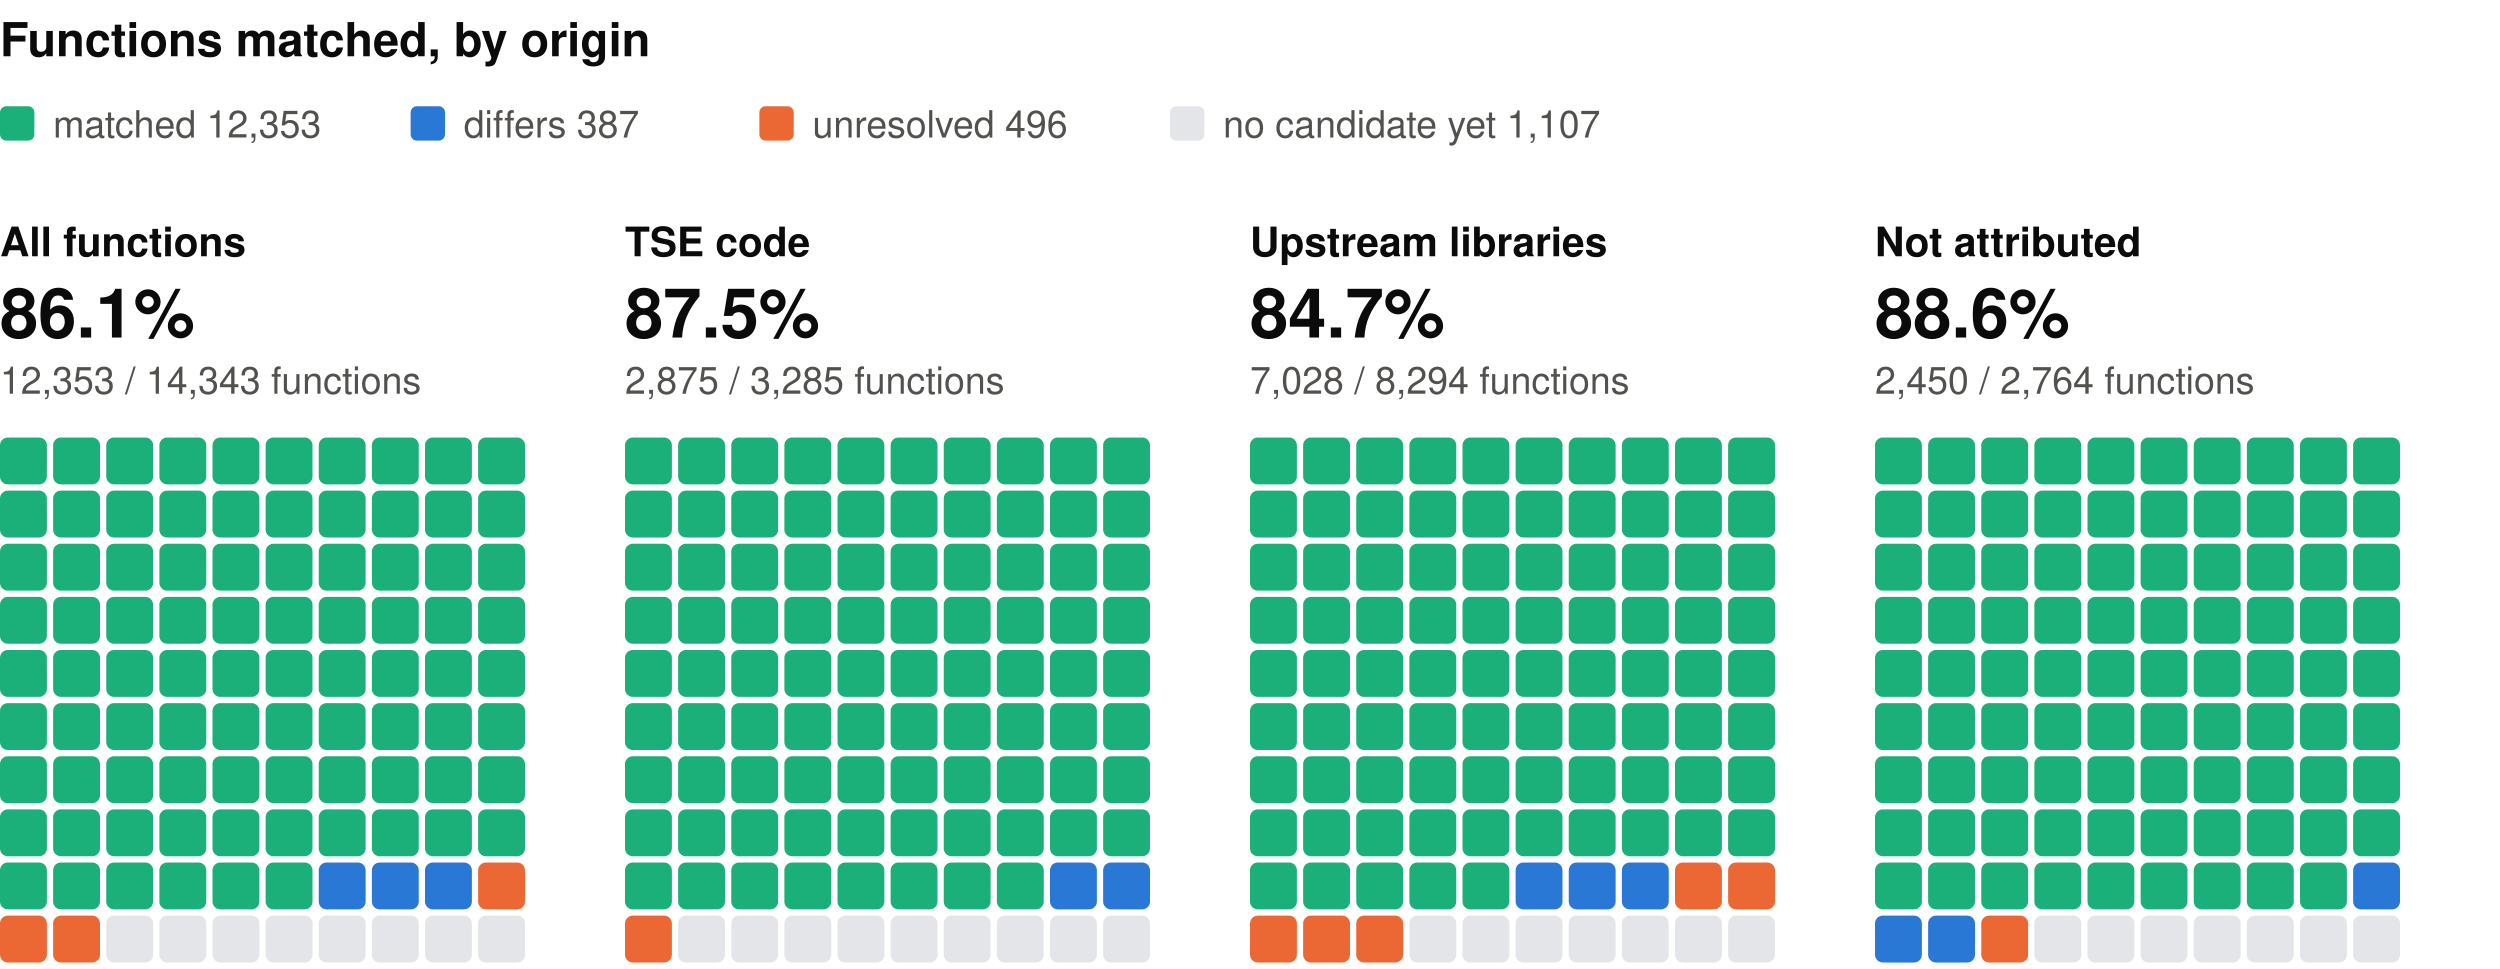
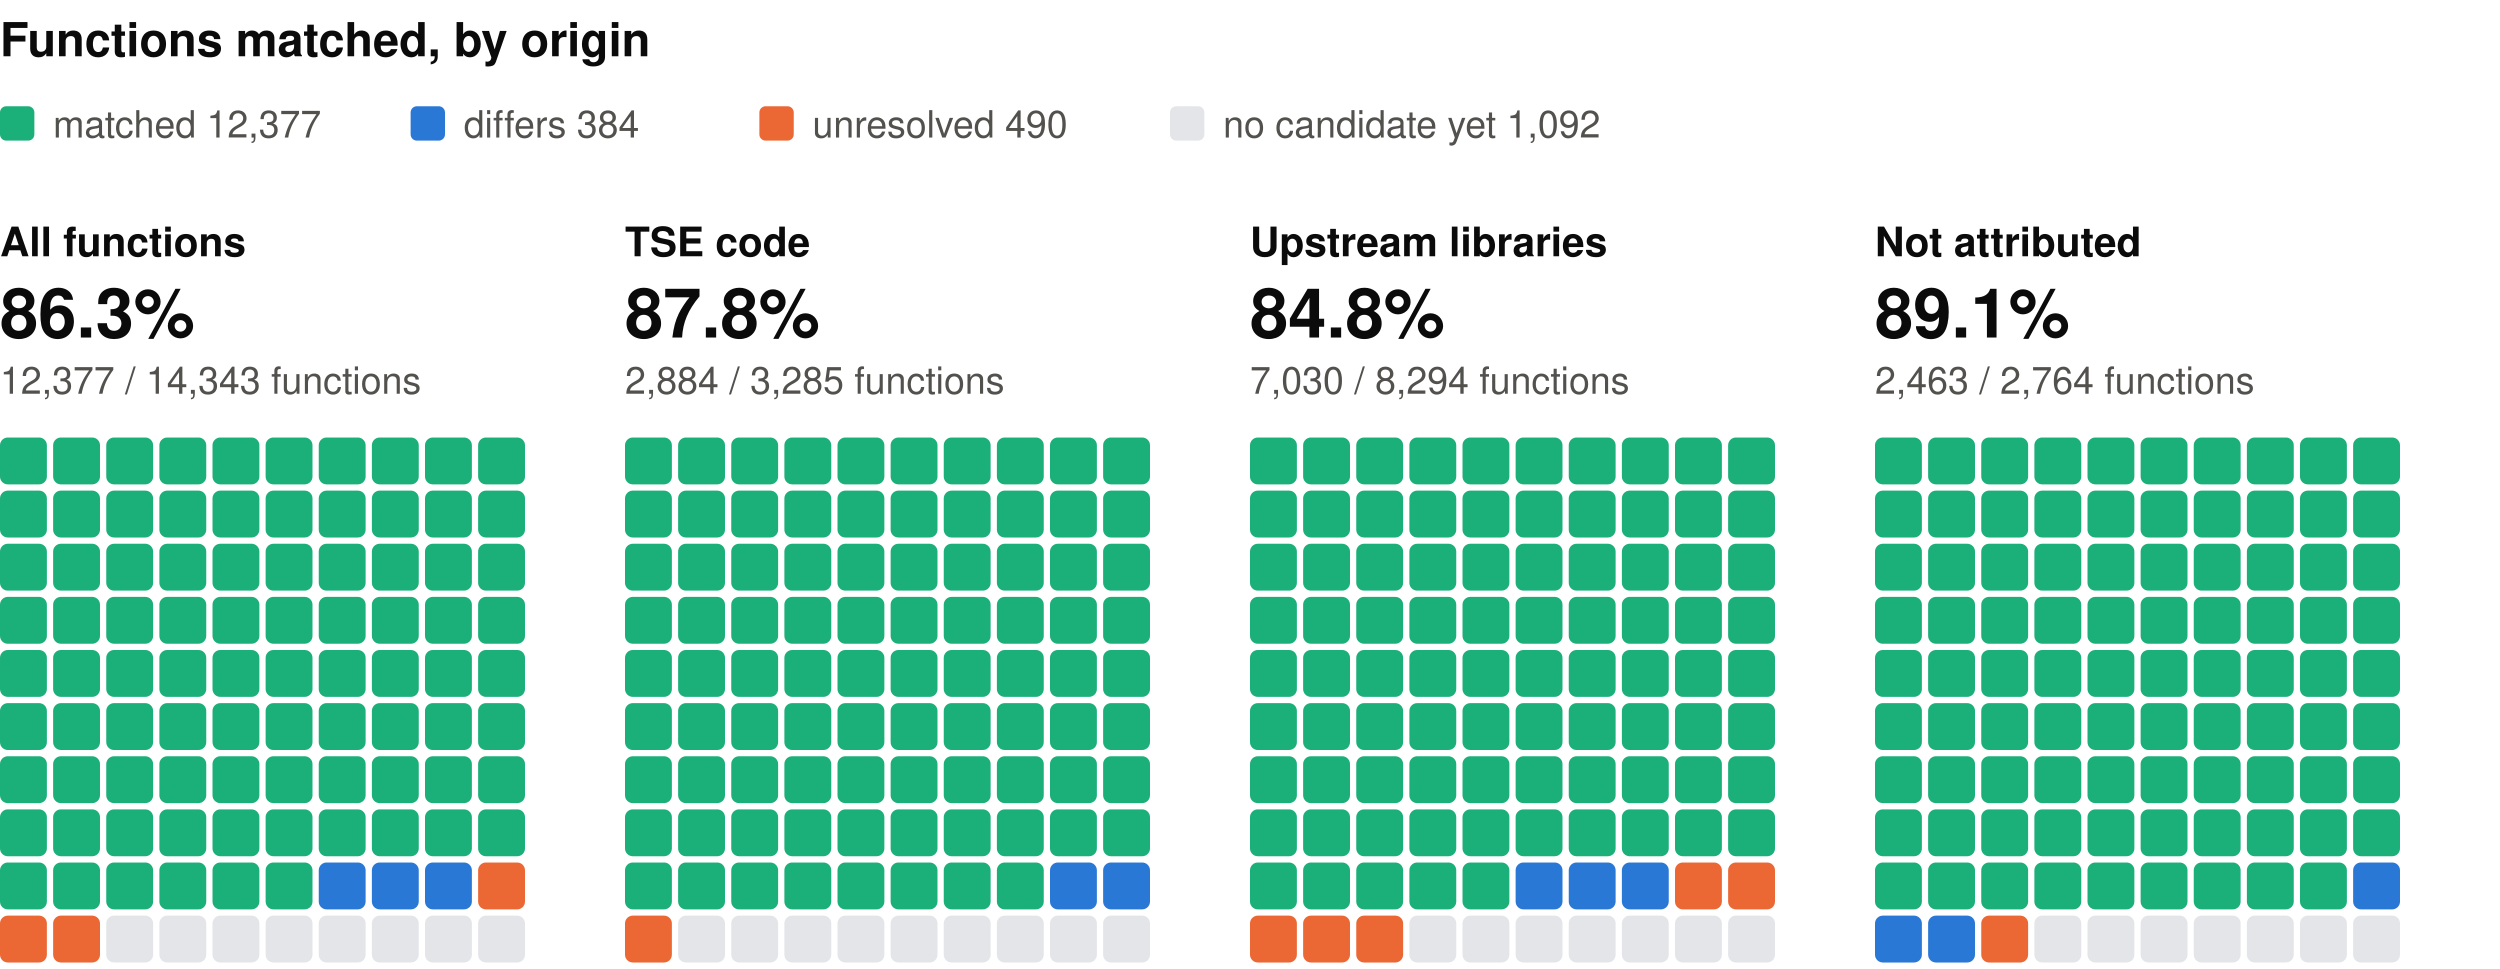
<svg xmlns="http://www.w3.org/2000/svg" width="800" height="310" viewBox="0 0 800 310" role="img" aria-label="Functions matched, by origin: one square per percent, coloured by verdict" font-family="system-ui, -apple-system, 'Segoe UI', Helvetica, Arial, sans-serif">
  <text x="0" y="18" font-size="15" fill="#0b0b0b" font-weight="600">Functions matched, by origin</text>
  <rect x="0" y="34" width="11" height="11" rx="2" fill="#1baf7a" />
-   <text x="17" y="44" font-size="12" fill="#52514e">matched 12,353</text>
+   <text x="17" y="44" font-size="12" fill="#52514e">matched 12,377</text>
  <rect x="131.4" y="34" width="11" height="11" rx="2" fill="#2a78d6" />
-   <text x="148.4" y="44" font-size="12" fill="#52514e">differs 387</text>
+   <text x="148.4" y="44" font-size="12" fill="#52514e">differs 384</text>
  <rect x="243" y="34" width="11" height="11" rx="2" fill="#eb6834" />
-   <text x="260" y="44" font-size="12" fill="#52514e">unresolved 496</text>
+   <text x="260" y="44" font-size="12" fill="#52514e">unresolved 490</text>
  <rect x="374.4" y="34" width="11" height="11" rx="2" fill="#e3e5e8" />
-   <text x="391.4" y="44" font-size="12" fill="#52514e">no candidate yet 1,107</text>
+   <text x="391.4" y="44" font-size="12" fill="#52514e">no candidate yet 1,092</text>
  <text x="0" y="82" font-size="13" fill="#0b0b0b" font-weight="600">All functions</text>
-   <text x="0" y="108" font-size="22" fill="#0b0b0b" font-weight="600">86.1%</text>
-   <text x="0" y="126" font-size="12" fill="#52514e">12,353 / 14,343 functions</text>
+   <text x="0" y="108" font-size="22" fill="#0b0b0b" font-weight="600">86.3%</text>
+   <text x="0" y="126" font-size="12" fill="#52514e">12,377 / 14,343 functions</text>
  <rect x="0" y="140" width="15" height="15" rx="2.5" fill="#1baf7a" />
  <rect x="17" y="140" width="15" height="15" rx="2.5" fill="#1baf7a" />
  <rect x="34" y="140" width="15" height="15" rx="2.5" fill="#1baf7a" />
  <rect x="51" y="140" width="15" height="15" rx="2.5" fill="#1baf7a" />
  <rect x="68" y="140" width="15" height="15" rx="2.5" fill="#1baf7a" />
  <rect x="85" y="140" width="15" height="15" rx="2.5" fill="#1baf7a" />
  <rect x="102" y="140" width="15" height="15" rx="2.5" fill="#1baf7a" />
  <rect x="119" y="140" width="15" height="15" rx="2.5" fill="#1baf7a" />
  <rect x="136" y="140" width="15" height="15" rx="2.5" fill="#1baf7a" />
  <rect x="153" y="140" width="15" height="15" rx="2.5" fill="#1baf7a" />
  <rect x="0" y="157" width="15" height="15" rx="2.5" fill="#1baf7a" />
  <rect x="17" y="157" width="15" height="15" rx="2.5" fill="#1baf7a" />
  <rect x="34" y="157" width="15" height="15" rx="2.5" fill="#1baf7a" />
  <rect x="51" y="157" width="15" height="15" rx="2.5" fill="#1baf7a" />
  <rect x="68" y="157" width="15" height="15" rx="2.5" fill="#1baf7a" />
  <rect x="85" y="157" width="15" height="15" rx="2.5" fill="#1baf7a" />
  <rect x="102" y="157" width="15" height="15" rx="2.5" fill="#1baf7a" />
  <rect x="119" y="157" width="15" height="15" rx="2.5" fill="#1baf7a" />
  <rect x="136" y="157" width="15" height="15" rx="2.5" fill="#1baf7a" />
  <rect x="153" y="157" width="15" height="15" rx="2.5" fill="#1baf7a" />
  <rect x="0" y="174" width="15" height="15" rx="2.5" fill="#1baf7a" />
  <rect x="17" y="174" width="15" height="15" rx="2.5" fill="#1baf7a" />
  <rect x="34" y="174" width="15" height="15" rx="2.5" fill="#1baf7a" />
  <rect x="51" y="174" width="15" height="15" rx="2.5" fill="#1baf7a" />
  <rect x="68" y="174" width="15" height="15" rx="2.5" fill="#1baf7a" />
  <rect x="85" y="174" width="15" height="15" rx="2.5" fill="#1baf7a" />
  <rect x="102" y="174" width="15" height="15" rx="2.5" fill="#1baf7a" />
  <rect x="119" y="174" width="15" height="15" rx="2.5" fill="#1baf7a" />
  <rect x="136" y="174" width="15" height="15" rx="2.5" fill="#1baf7a" />
  <rect x="153" y="174" width="15" height="15" rx="2.5" fill="#1baf7a" />
  <rect x="0" y="191" width="15" height="15" rx="2.5" fill="#1baf7a" />
  <rect x="17" y="191" width="15" height="15" rx="2.5" fill="#1baf7a" />
  <rect x="34" y="191" width="15" height="15" rx="2.5" fill="#1baf7a" />
  <rect x="51" y="191" width="15" height="15" rx="2.5" fill="#1baf7a" />
  <rect x="68" y="191" width="15" height="15" rx="2.5" fill="#1baf7a" />
  <rect x="85" y="191" width="15" height="15" rx="2.5" fill="#1baf7a" />
  <rect x="102" y="191" width="15" height="15" rx="2.5" fill="#1baf7a" />
  <rect x="119" y="191" width="15" height="15" rx="2.5" fill="#1baf7a" />
  <rect x="136" y="191" width="15" height="15" rx="2.5" fill="#1baf7a" />
  <rect x="153" y="191" width="15" height="15" rx="2.5" fill="#1baf7a" />
  <rect x="0" y="208" width="15" height="15" rx="2.5" fill="#1baf7a" />
  <rect x="17" y="208" width="15" height="15" rx="2.5" fill="#1baf7a" />
  <rect x="34" y="208" width="15" height="15" rx="2.5" fill="#1baf7a" />
  <rect x="51" y="208" width="15" height="15" rx="2.5" fill="#1baf7a" />
  <rect x="68" y="208" width="15" height="15" rx="2.5" fill="#1baf7a" />
  <rect x="85" y="208" width="15" height="15" rx="2.5" fill="#1baf7a" />
  <rect x="102" y="208" width="15" height="15" rx="2.5" fill="#1baf7a" />
  <rect x="119" y="208" width="15" height="15" rx="2.5" fill="#1baf7a" />
  <rect x="136" y="208" width="15" height="15" rx="2.5" fill="#1baf7a" />
  <rect x="153" y="208" width="15" height="15" rx="2.5" fill="#1baf7a" />
  <rect x="0" y="225" width="15" height="15" rx="2.5" fill="#1baf7a" />
  <rect x="17" y="225" width="15" height="15" rx="2.5" fill="#1baf7a" />
  <rect x="34" y="225" width="15" height="15" rx="2.5" fill="#1baf7a" />
  <rect x="51" y="225" width="15" height="15" rx="2.5" fill="#1baf7a" />
  <rect x="68" y="225" width="15" height="15" rx="2.5" fill="#1baf7a" />
  <rect x="85" y="225" width="15" height="15" rx="2.5" fill="#1baf7a" />
  <rect x="102" y="225" width="15" height="15" rx="2.5" fill="#1baf7a" />
  <rect x="119" y="225" width="15" height="15" rx="2.5" fill="#1baf7a" />
  <rect x="136" y="225" width="15" height="15" rx="2.5" fill="#1baf7a" />
  <rect x="153" y="225" width="15" height="15" rx="2.5" fill="#1baf7a" />
  <rect x="0" y="242" width="15" height="15" rx="2.5" fill="#1baf7a" />
  <rect x="17" y="242" width="15" height="15" rx="2.5" fill="#1baf7a" />
  <rect x="34" y="242" width="15" height="15" rx="2.5" fill="#1baf7a" />
  <rect x="51" y="242" width="15" height="15" rx="2.5" fill="#1baf7a" />
  <rect x="68" y="242" width="15" height="15" rx="2.5" fill="#1baf7a" />
  <rect x="85" y="242" width="15" height="15" rx="2.5" fill="#1baf7a" />
  <rect x="102" y="242" width="15" height="15" rx="2.5" fill="#1baf7a" />
  <rect x="119" y="242" width="15" height="15" rx="2.5" fill="#1baf7a" />
  <rect x="136" y="242" width="15" height="15" rx="2.5" fill="#1baf7a" />
  <rect x="153" y="242" width="15" height="15" rx="2.5" fill="#1baf7a" />
  <rect x="0" y="259" width="15" height="15" rx="2.5" fill="#1baf7a" />
  <rect x="17" y="259" width="15" height="15" rx="2.5" fill="#1baf7a" />
  <rect x="34" y="259" width="15" height="15" rx="2.5" fill="#1baf7a" />
  <rect x="51" y="259" width="15" height="15" rx="2.5" fill="#1baf7a" />
  <rect x="68" y="259" width="15" height="15" rx="2.5" fill="#1baf7a" />
  <rect x="85" y="259" width="15" height="15" rx="2.5" fill="#1baf7a" />
  <rect x="102" y="259" width="15" height="15" rx="2.5" fill="#1baf7a" />
  <rect x="119" y="259" width="15" height="15" rx="2.5" fill="#1baf7a" />
  <rect x="136" y="259" width="15" height="15" rx="2.5" fill="#1baf7a" />
  <rect x="153" y="259" width="15" height="15" rx="2.5" fill="#1baf7a" />
  <rect x="0" y="276" width="15" height="15" rx="2.5" fill="#1baf7a" />
  <rect x="17" y="276" width="15" height="15" rx="2.5" fill="#1baf7a" />
  <rect x="34" y="276" width="15" height="15" rx="2.5" fill="#1baf7a" />
  <rect x="51" y="276" width="15" height="15" rx="2.5" fill="#1baf7a" />
  <rect x="68" y="276" width="15" height="15" rx="2.5" fill="#1baf7a" />
  <rect x="85" y="276" width="15" height="15" rx="2.5" fill="#1baf7a" />
  <rect x="102" y="276" width="15" height="15" rx="2.5" fill="#2a78d6" />
  <rect x="119" y="276" width="15" height="15" rx="2.5" fill="#2a78d6" />
  <rect x="136" y="276" width="15" height="15" rx="2.5" fill="#2a78d6" />
  <rect x="153" y="276" width="15" height="15" rx="2.5" fill="#eb6834" />
  <rect x="0" y="293" width="15" height="15" rx="2.5" fill="#eb6834" />
  <rect x="17" y="293" width="15" height="15" rx="2.5" fill="#eb6834" />
  <rect x="34" y="293" width="15" height="15" rx="2.5" fill="#e3e5e8" />
  <rect x="51" y="293" width="15" height="15" rx="2.5" fill="#e3e5e8" />
  <rect x="68" y="293" width="15" height="15" rx="2.5" fill="#e3e5e8" />
  <rect x="85" y="293" width="15" height="15" rx="2.5" fill="#e3e5e8" />
  <rect x="102" y="293" width="15" height="15" rx="2.5" fill="#e3e5e8" />
  <rect x="119" y="293" width="15" height="15" rx="2.5" fill="#e3e5e8" />
  <rect x="136" y="293" width="15" height="15" rx="2.5" fill="#e3e5e8" />
  <rect x="153" y="293" width="15" height="15" rx="2.5" fill="#e3e5e8" />
  <text x="200" y="82" font-size="13" fill="#0b0b0b" font-weight="600">TSE code</text>
-   <text x="200" y="108" font-size="22" fill="#0b0b0b" font-weight="600">87.5%</text>
-   <text x="200" y="126" font-size="12" fill="#52514e">2,875 / 3,285 functions</text>
+   <text x="200" y="108" font-size="22" fill="#0b0b0b" font-weight="600">87.8%</text>
+   <text x="200" y="126" font-size="12" fill="#52514e">2,884 / 3,285 functions</text>
  <rect x="200" y="140" width="15" height="15" rx="2.5" fill="#1baf7a" />
  <rect x="217" y="140" width="15" height="15" rx="2.5" fill="#1baf7a" />
  <rect x="234" y="140" width="15" height="15" rx="2.5" fill="#1baf7a" />
  <rect x="251" y="140" width="15" height="15" rx="2.5" fill="#1baf7a" />
  <rect x="268" y="140" width="15" height="15" rx="2.5" fill="#1baf7a" />
  <rect x="285" y="140" width="15" height="15" rx="2.5" fill="#1baf7a" />
  <rect x="302" y="140" width="15" height="15" rx="2.5" fill="#1baf7a" />
  <rect x="319" y="140" width="15" height="15" rx="2.5" fill="#1baf7a" />
  <rect x="336" y="140" width="15" height="15" rx="2.5" fill="#1baf7a" />
  <rect x="353" y="140" width="15" height="15" rx="2.5" fill="#1baf7a" />
  <rect x="200" y="157" width="15" height="15" rx="2.5" fill="#1baf7a" />
  <rect x="217" y="157" width="15" height="15" rx="2.5" fill="#1baf7a" />
  <rect x="234" y="157" width="15" height="15" rx="2.5" fill="#1baf7a" />
  <rect x="251" y="157" width="15" height="15" rx="2.5" fill="#1baf7a" />
  <rect x="268" y="157" width="15" height="15" rx="2.5" fill="#1baf7a" />
  <rect x="285" y="157" width="15" height="15" rx="2.5" fill="#1baf7a" />
  <rect x="302" y="157" width="15" height="15" rx="2.5" fill="#1baf7a" />
  <rect x="319" y="157" width="15" height="15" rx="2.5" fill="#1baf7a" />
  <rect x="336" y="157" width="15" height="15" rx="2.5" fill="#1baf7a" />
  <rect x="353" y="157" width="15" height="15" rx="2.5" fill="#1baf7a" />
  <rect x="200" y="174" width="15" height="15" rx="2.5" fill="#1baf7a" />
  <rect x="217" y="174" width="15" height="15" rx="2.5" fill="#1baf7a" />
  <rect x="234" y="174" width="15" height="15" rx="2.5" fill="#1baf7a" />
  <rect x="251" y="174" width="15" height="15" rx="2.5" fill="#1baf7a" />
  <rect x="268" y="174" width="15" height="15" rx="2.5" fill="#1baf7a" />
  <rect x="285" y="174" width="15" height="15" rx="2.5" fill="#1baf7a" />
  <rect x="302" y="174" width="15" height="15" rx="2.5" fill="#1baf7a" />
  <rect x="319" y="174" width="15" height="15" rx="2.5" fill="#1baf7a" />
  <rect x="336" y="174" width="15" height="15" rx="2.5" fill="#1baf7a" />
  <rect x="353" y="174" width="15" height="15" rx="2.5" fill="#1baf7a" />
  <rect x="200" y="191" width="15" height="15" rx="2.5" fill="#1baf7a" />
  <rect x="217" y="191" width="15" height="15" rx="2.5" fill="#1baf7a" />
  <rect x="234" y="191" width="15" height="15" rx="2.5" fill="#1baf7a" />
  <rect x="251" y="191" width="15" height="15" rx="2.5" fill="#1baf7a" />
  <rect x="268" y="191" width="15" height="15" rx="2.5" fill="#1baf7a" />
  <rect x="285" y="191" width="15" height="15" rx="2.5" fill="#1baf7a" />
  <rect x="302" y="191" width="15" height="15" rx="2.5" fill="#1baf7a" />
  <rect x="319" y="191" width="15" height="15" rx="2.5" fill="#1baf7a" />
  <rect x="336" y="191" width="15" height="15" rx="2.5" fill="#1baf7a" />
  <rect x="353" y="191" width="15" height="15" rx="2.5" fill="#1baf7a" />
  <rect x="200" y="208" width="15" height="15" rx="2.5" fill="#1baf7a" />
  <rect x="217" y="208" width="15" height="15" rx="2.5" fill="#1baf7a" />
  <rect x="234" y="208" width="15" height="15" rx="2.5" fill="#1baf7a" />
  <rect x="251" y="208" width="15" height="15" rx="2.5" fill="#1baf7a" />
  <rect x="268" y="208" width="15" height="15" rx="2.5" fill="#1baf7a" />
  <rect x="285" y="208" width="15" height="15" rx="2.5" fill="#1baf7a" />
  <rect x="302" y="208" width="15" height="15" rx="2.5" fill="#1baf7a" />
  <rect x="319" y="208" width="15" height="15" rx="2.5" fill="#1baf7a" />
  <rect x="336" y="208" width="15" height="15" rx="2.5" fill="#1baf7a" />
  <rect x="353" y="208" width="15" height="15" rx="2.5" fill="#1baf7a" />
  <rect x="200" y="225" width="15" height="15" rx="2.5" fill="#1baf7a" />
  <rect x="217" y="225" width="15" height="15" rx="2.5" fill="#1baf7a" />
  <rect x="234" y="225" width="15" height="15" rx="2.5" fill="#1baf7a" />
  <rect x="251" y="225" width="15" height="15" rx="2.5" fill="#1baf7a" />
  <rect x="268" y="225" width="15" height="15" rx="2.5" fill="#1baf7a" />
  <rect x="285" y="225" width="15" height="15" rx="2.5" fill="#1baf7a" />
  <rect x="302" y="225" width="15" height="15" rx="2.5" fill="#1baf7a" />
  <rect x="319" y="225" width="15" height="15" rx="2.5" fill="#1baf7a" />
  <rect x="336" y="225" width="15" height="15" rx="2.5" fill="#1baf7a" />
  <rect x="353" y="225" width="15" height="15" rx="2.5" fill="#1baf7a" />
  <rect x="200" y="242" width="15" height="15" rx="2.5" fill="#1baf7a" />
  <rect x="217" y="242" width="15" height="15" rx="2.5" fill="#1baf7a" />
  <rect x="234" y="242" width="15" height="15" rx="2.5" fill="#1baf7a" />
  <rect x="251" y="242" width="15" height="15" rx="2.5" fill="#1baf7a" />
  <rect x="268" y="242" width="15" height="15" rx="2.5" fill="#1baf7a" />
  <rect x="285" y="242" width="15" height="15" rx="2.5" fill="#1baf7a" />
  <rect x="302" y="242" width="15" height="15" rx="2.5" fill="#1baf7a" />
  <rect x="319" y="242" width="15" height="15" rx="2.5" fill="#1baf7a" />
  <rect x="336" y="242" width="15" height="15" rx="2.5" fill="#1baf7a" />
  <rect x="353" y="242" width="15" height="15" rx="2.5" fill="#1baf7a" />
  <rect x="200" y="259" width="15" height="15" rx="2.5" fill="#1baf7a" />
  <rect x="217" y="259" width="15" height="15" rx="2.5" fill="#1baf7a" />
  <rect x="234" y="259" width="15" height="15" rx="2.5" fill="#1baf7a" />
  <rect x="251" y="259" width="15" height="15" rx="2.5" fill="#1baf7a" />
  <rect x="268" y="259" width="15" height="15" rx="2.5" fill="#1baf7a" />
  <rect x="285" y="259" width="15" height="15" rx="2.5" fill="#1baf7a" />
  <rect x="302" y="259" width="15" height="15" rx="2.5" fill="#1baf7a" />
  <rect x="319" y="259" width="15" height="15" rx="2.5" fill="#1baf7a" />
  <rect x="336" y="259" width="15" height="15" rx="2.5" fill="#1baf7a" />
  <rect x="353" y="259" width="15" height="15" rx="2.5" fill="#1baf7a" />
  <rect x="200" y="276" width="15" height="15" rx="2.5" fill="#1baf7a" />
  <rect x="217" y="276" width="15" height="15" rx="2.5" fill="#1baf7a" />
  <rect x="234" y="276" width="15" height="15" rx="2.5" fill="#1baf7a" />
  <rect x="251" y="276" width="15" height="15" rx="2.5" fill="#1baf7a" />
  <rect x="268" y="276" width="15" height="15" rx="2.5" fill="#1baf7a" />
  <rect x="285" y="276" width="15" height="15" rx="2.5" fill="#1baf7a" />
  <rect x="302" y="276" width="15" height="15" rx="2.5" fill="#1baf7a" />
  <rect x="319" y="276" width="15" height="15" rx="2.5" fill="#1baf7a" />
  <rect x="336" y="276" width="15" height="15" rx="2.5" fill="#2a78d6" />
  <rect x="353" y="276" width="15" height="15" rx="2.5" fill="#2a78d6" />
  <rect x="200" y="293" width="15" height="15" rx="2.5" fill="#eb6834" />
  <rect x="217" y="293" width="15" height="15" rx="2.5" fill="#e3e5e8" />
  <rect x="234" y="293" width="15" height="15" rx="2.5" fill="#e3e5e8" />
  <rect x="251" y="293" width="15" height="15" rx="2.5" fill="#e3e5e8" />
  <rect x="268" y="293" width="15" height="15" rx="2.5" fill="#e3e5e8" />
  <rect x="285" y="293" width="15" height="15" rx="2.5" fill="#e3e5e8" />
  <rect x="302" y="293" width="15" height="15" rx="2.5" fill="#e3e5e8" />
  <rect x="319" y="293" width="15" height="15" rx="2.5" fill="#e3e5e8" />
  <rect x="336" y="293" width="15" height="15" rx="2.5" fill="#e3e5e8" />
  <rect x="353" y="293" width="15" height="15" rx="2.5" fill="#e3e5e8" />
  <text x="400" y="82" font-size="13" fill="#0b0b0b" font-weight="600">Upstream libraries</text>
-   <text x="400" y="108" font-size="22" fill="#0b0b0b" font-weight="600">84.7%</text>
-   <text x="400" y="126" font-size="12" fill="#52514e">7,028 / 8,294 functions</text>
+   <text x="400" y="108" font-size="22" fill="#0b0b0b" font-weight="600">84.8%</text>
+   <text x="400" y="126" font-size="12" fill="#52514e">7,030 / 8,294 functions</text>
  <rect x="400" y="140" width="15" height="15" rx="2.5" fill="#1baf7a" />
  <rect x="417" y="140" width="15" height="15" rx="2.5" fill="#1baf7a" />
  <rect x="434" y="140" width="15" height="15" rx="2.5" fill="#1baf7a" />
  <rect x="451" y="140" width="15" height="15" rx="2.5" fill="#1baf7a" />
  <rect x="468" y="140" width="15" height="15" rx="2.5" fill="#1baf7a" />
  <rect x="485" y="140" width="15" height="15" rx="2.5" fill="#1baf7a" />
  <rect x="502" y="140" width="15" height="15" rx="2.5" fill="#1baf7a" />
  <rect x="519" y="140" width="15" height="15" rx="2.5" fill="#1baf7a" />
  <rect x="536" y="140" width="15" height="15" rx="2.5" fill="#1baf7a" />
  <rect x="553" y="140" width="15" height="15" rx="2.5" fill="#1baf7a" />
  <rect x="400" y="157" width="15" height="15" rx="2.5" fill="#1baf7a" />
  <rect x="417" y="157" width="15" height="15" rx="2.5" fill="#1baf7a" />
  <rect x="434" y="157" width="15" height="15" rx="2.5" fill="#1baf7a" />
  <rect x="451" y="157" width="15" height="15" rx="2.5" fill="#1baf7a" />
  <rect x="468" y="157" width="15" height="15" rx="2.5" fill="#1baf7a" />
  <rect x="485" y="157" width="15" height="15" rx="2.5" fill="#1baf7a" />
  <rect x="502" y="157" width="15" height="15" rx="2.5" fill="#1baf7a" />
  <rect x="519" y="157" width="15" height="15" rx="2.5" fill="#1baf7a" />
  <rect x="536" y="157" width="15" height="15" rx="2.5" fill="#1baf7a" />
  <rect x="553" y="157" width="15" height="15" rx="2.5" fill="#1baf7a" />
  <rect x="400" y="174" width="15" height="15" rx="2.5" fill="#1baf7a" />
  <rect x="417" y="174" width="15" height="15" rx="2.5" fill="#1baf7a" />
  <rect x="434" y="174" width="15" height="15" rx="2.5" fill="#1baf7a" />
  <rect x="451" y="174" width="15" height="15" rx="2.5" fill="#1baf7a" />
  <rect x="468" y="174" width="15" height="15" rx="2.5" fill="#1baf7a" />
  <rect x="485" y="174" width="15" height="15" rx="2.5" fill="#1baf7a" />
  <rect x="502" y="174" width="15" height="15" rx="2.5" fill="#1baf7a" />
  <rect x="519" y="174" width="15" height="15" rx="2.5" fill="#1baf7a" />
  <rect x="536" y="174" width="15" height="15" rx="2.5" fill="#1baf7a" />
  <rect x="553" y="174" width="15" height="15" rx="2.5" fill="#1baf7a" />
  <rect x="400" y="191" width="15" height="15" rx="2.5" fill="#1baf7a" />
  <rect x="417" y="191" width="15" height="15" rx="2.5" fill="#1baf7a" />
  <rect x="434" y="191" width="15" height="15" rx="2.5" fill="#1baf7a" />
  <rect x="451" y="191" width="15" height="15" rx="2.5" fill="#1baf7a" />
  <rect x="468" y="191" width="15" height="15" rx="2.5" fill="#1baf7a" />
  <rect x="485" y="191" width="15" height="15" rx="2.5" fill="#1baf7a" />
  <rect x="502" y="191" width="15" height="15" rx="2.5" fill="#1baf7a" />
  <rect x="519" y="191" width="15" height="15" rx="2.5" fill="#1baf7a" />
  <rect x="536" y="191" width="15" height="15" rx="2.5" fill="#1baf7a" />
  <rect x="553" y="191" width="15" height="15" rx="2.5" fill="#1baf7a" />
  <rect x="400" y="208" width="15" height="15" rx="2.5" fill="#1baf7a" />
  <rect x="417" y="208" width="15" height="15" rx="2.5" fill="#1baf7a" />
  <rect x="434" y="208" width="15" height="15" rx="2.5" fill="#1baf7a" />
  <rect x="451" y="208" width="15" height="15" rx="2.5" fill="#1baf7a" />
  <rect x="468" y="208" width="15" height="15" rx="2.5" fill="#1baf7a" />
  <rect x="485" y="208" width="15" height="15" rx="2.5" fill="#1baf7a" />
  <rect x="502" y="208" width="15" height="15" rx="2.5" fill="#1baf7a" />
  <rect x="519" y="208" width="15" height="15" rx="2.5" fill="#1baf7a" />
  <rect x="536" y="208" width="15" height="15" rx="2.5" fill="#1baf7a" />
  <rect x="553" y="208" width="15" height="15" rx="2.5" fill="#1baf7a" />
  <rect x="400" y="225" width="15" height="15" rx="2.5" fill="#1baf7a" />
  <rect x="417" y="225" width="15" height="15" rx="2.5" fill="#1baf7a" />
  <rect x="434" y="225" width="15" height="15" rx="2.5" fill="#1baf7a" />
  <rect x="451" y="225" width="15" height="15" rx="2.5" fill="#1baf7a" />
  <rect x="468" y="225" width="15" height="15" rx="2.5" fill="#1baf7a" />
  <rect x="485" y="225" width="15" height="15" rx="2.5" fill="#1baf7a" />
  <rect x="502" y="225" width="15" height="15" rx="2.5" fill="#1baf7a" />
  <rect x="519" y="225" width="15" height="15" rx="2.5" fill="#1baf7a" />
  <rect x="536" y="225" width="15" height="15" rx="2.5" fill="#1baf7a" />
  <rect x="553" y="225" width="15" height="15" rx="2.5" fill="#1baf7a" />
  <rect x="400" y="242" width="15" height="15" rx="2.5" fill="#1baf7a" />
  <rect x="417" y="242" width="15" height="15" rx="2.5" fill="#1baf7a" />
  <rect x="434" y="242" width="15" height="15" rx="2.5" fill="#1baf7a" />
  <rect x="451" y="242" width="15" height="15" rx="2.5" fill="#1baf7a" />
  <rect x="468" y="242" width="15" height="15" rx="2.5" fill="#1baf7a" />
  <rect x="485" y="242" width="15" height="15" rx="2.5" fill="#1baf7a" />
  <rect x="502" y="242" width="15" height="15" rx="2.5" fill="#1baf7a" />
  <rect x="519" y="242" width="15" height="15" rx="2.5" fill="#1baf7a" />
  <rect x="536" y="242" width="15" height="15" rx="2.5" fill="#1baf7a" />
  <rect x="553" y="242" width="15" height="15" rx="2.5" fill="#1baf7a" />
  <rect x="400" y="259" width="15" height="15" rx="2.5" fill="#1baf7a" />
  <rect x="417" y="259" width="15" height="15" rx="2.5" fill="#1baf7a" />
  <rect x="434" y="259" width="15" height="15" rx="2.5" fill="#1baf7a" />
  <rect x="451" y="259" width="15" height="15" rx="2.5" fill="#1baf7a" />
  <rect x="468" y="259" width="15" height="15" rx="2.5" fill="#1baf7a" />
  <rect x="485" y="259" width="15" height="15" rx="2.5" fill="#1baf7a" />
  <rect x="502" y="259" width="15" height="15" rx="2.5" fill="#1baf7a" />
  <rect x="519" y="259" width="15" height="15" rx="2.5" fill="#1baf7a" />
  <rect x="536" y="259" width="15" height="15" rx="2.5" fill="#1baf7a" />
  <rect x="553" y="259" width="15" height="15" rx="2.5" fill="#1baf7a" />
  <rect x="400" y="276" width="15" height="15" rx="2.5" fill="#1baf7a" />
  <rect x="417" y="276" width="15" height="15" rx="2.5" fill="#1baf7a" />
  <rect x="434" y="276" width="15" height="15" rx="2.5" fill="#1baf7a" />
  <rect x="451" y="276" width="15" height="15" rx="2.5" fill="#1baf7a" />
  <rect x="468" y="276" width="15" height="15" rx="2.5" fill="#1baf7a" />
  <rect x="485" y="276" width="15" height="15" rx="2.5" fill="#2a78d6" />
  <rect x="502" y="276" width="15" height="15" rx="2.5" fill="#2a78d6" />
  <rect x="519" y="276" width="15" height="15" rx="2.5" fill="#2a78d6" />
  <rect x="536" y="276" width="15" height="15" rx="2.5" fill="#eb6834" />
  <rect x="553" y="276" width="15" height="15" rx="2.5" fill="#eb6834" />
  <rect x="400" y="293" width="15" height="15" rx="2.5" fill="#eb6834" />
  <rect x="417" y="293" width="15" height="15" rx="2.5" fill="#eb6834" />
  <rect x="434" y="293" width="15" height="15" rx="2.5" fill="#eb6834" />
  <rect x="451" y="293" width="15" height="15" rx="2.5" fill="#e3e5e8" />
  <rect x="468" y="293" width="15" height="15" rx="2.5" fill="#e3e5e8" />
  <rect x="485" y="293" width="15" height="15" rx="2.5" fill="#e3e5e8" />
  <rect x="502" y="293" width="15" height="15" rx="2.5" fill="#e3e5e8" />
  <rect x="519" y="293" width="15" height="15" rx="2.5" fill="#e3e5e8" />
  <rect x="536" y="293" width="15" height="15" rx="2.5" fill="#e3e5e8" />
  <rect x="553" y="293" width="15" height="15" rx="2.5" fill="#e3e5e8" />
  <text x="600" y="82" font-size="13" fill="#0b0b0b" font-weight="600">Not attributed</text>
-   <text x="600" y="108" font-size="22" fill="#0b0b0b" font-weight="600">88.6%</text>
-   <text x="600" y="126" font-size="12" fill="#52514e">2,450 / 2,764 functions</text>
+   <text x="600" y="108" font-size="22" fill="#0b0b0b" font-weight="600">89.1%</text>
+   <text x="600" y="126" font-size="12" fill="#52514e">2,463 / 2,764 functions</text>
  <rect x="600" y="140" width="15" height="15" rx="2.5" fill="#1baf7a" />
  <rect x="617" y="140" width="15" height="15" rx="2.5" fill="#1baf7a" />
  <rect x="634" y="140" width="15" height="15" rx="2.5" fill="#1baf7a" />
  <rect x="651" y="140" width="15" height="15" rx="2.5" fill="#1baf7a" />
  <rect x="668" y="140" width="15" height="15" rx="2.5" fill="#1baf7a" />
  <rect x="685" y="140" width="15" height="15" rx="2.5" fill="#1baf7a" />
  <rect x="702" y="140" width="15" height="15" rx="2.5" fill="#1baf7a" />
  <rect x="719" y="140" width="15" height="15" rx="2.5" fill="#1baf7a" />
  <rect x="736" y="140" width="15" height="15" rx="2.5" fill="#1baf7a" />
  <rect x="753" y="140" width="15" height="15" rx="2.5" fill="#1baf7a" />
  <rect x="600" y="157" width="15" height="15" rx="2.5" fill="#1baf7a" />
  <rect x="617" y="157" width="15" height="15" rx="2.5" fill="#1baf7a" />
  <rect x="634" y="157" width="15" height="15" rx="2.5" fill="#1baf7a" />
  <rect x="651" y="157" width="15" height="15" rx="2.5" fill="#1baf7a" />
  <rect x="668" y="157" width="15" height="15" rx="2.5" fill="#1baf7a" />
  <rect x="685" y="157" width="15" height="15" rx="2.5" fill="#1baf7a" />
  <rect x="702" y="157" width="15" height="15" rx="2.5" fill="#1baf7a" />
  <rect x="719" y="157" width="15" height="15" rx="2.5" fill="#1baf7a" />
  <rect x="736" y="157" width="15" height="15" rx="2.5" fill="#1baf7a" />
  <rect x="753" y="157" width="15" height="15" rx="2.5" fill="#1baf7a" />
  <rect x="600" y="174" width="15" height="15" rx="2.5" fill="#1baf7a" />
  <rect x="617" y="174" width="15" height="15" rx="2.5" fill="#1baf7a" />
  <rect x="634" y="174" width="15" height="15" rx="2.5" fill="#1baf7a" />
  <rect x="651" y="174" width="15" height="15" rx="2.5" fill="#1baf7a" />
  <rect x="668" y="174" width="15" height="15" rx="2.5" fill="#1baf7a" />
  <rect x="685" y="174" width="15" height="15" rx="2.5" fill="#1baf7a" />
  <rect x="702" y="174" width="15" height="15" rx="2.5" fill="#1baf7a" />
  <rect x="719" y="174" width="15" height="15" rx="2.5" fill="#1baf7a" />
  <rect x="736" y="174" width="15" height="15" rx="2.5" fill="#1baf7a" />
  <rect x="753" y="174" width="15" height="15" rx="2.5" fill="#1baf7a" />
  <rect x="600" y="191" width="15" height="15" rx="2.5" fill="#1baf7a" />
  <rect x="617" y="191" width="15" height="15" rx="2.5" fill="#1baf7a" />
  <rect x="634" y="191" width="15" height="15" rx="2.5" fill="#1baf7a" />
  <rect x="651" y="191" width="15" height="15" rx="2.5" fill="#1baf7a" />
  <rect x="668" y="191" width="15" height="15" rx="2.5" fill="#1baf7a" />
  <rect x="685" y="191" width="15" height="15" rx="2.5" fill="#1baf7a" />
  <rect x="702" y="191" width="15" height="15" rx="2.5" fill="#1baf7a" />
  <rect x="719" y="191" width="15" height="15" rx="2.5" fill="#1baf7a" />
  <rect x="736" y="191" width="15" height="15" rx="2.5" fill="#1baf7a" />
  <rect x="753" y="191" width="15" height="15" rx="2.5" fill="#1baf7a" />
  <rect x="600" y="208" width="15" height="15" rx="2.5" fill="#1baf7a" />
  <rect x="617" y="208" width="15" height="15" rx="2.5" fill="#1baf7a" />
  <rect x="634" y="208" width="15" height="15" rx="2.5" fill="#1baf7a" />
  <rect x="651" y="208" width="15" height="15" rx="2.5" fill="#1baf7a" />
  <rect x="668" y="208" width="15" height="15" rx="2.5" fill="#1baf7a" />
  <rect x="685" y="208" width="15" height="15" rx="2.5" fill="#1baf7a" />
  <rect x="702" y="208" width="15" height="15" rx="2.5" fill="#1baf7a" />
  <rect x="719" y="208" width="15" height="15" rx="2.5" fill="#1baf7a" />
  <rect x="736" y="208" width="15" height="15" rx="2.5" fill="#1baf7a" />
  <rect x="753" y="208" width="15" height="15" rx="2.5" fill="#1baf7a" />
  <rect x="600" y="225" width="15" height="15" rx="2.5" fill="#1baf7a" />
  <rect x="617" y="225" width="15" height="15" rx="2.5" fill="#1baf7a" />
  <rect x="634" y="225" width="15" height="15" rx="2.5" fill="#1baf7a" />
  <rect x="651" y="225" width="15" height="15" rx="2.5" fill="#1baf7a" />
  <rect x="668" y="225" width="15" height="15" rx="2.5" fill="#1baf7a" />
  <rect x="685" y="225" width="15" height="15" rx="2.5" fill="#1baf7a" />
  <rect x="702" y="225" width="15" height="15" rx="2.5" fill="#1baf7a" />
  <rect x="719" y="225" width="15" height="15" rx="2.5" fill="#1baf7a" />
  <rect x="736" y="225" width="15" height="15" rx="2.5" fill="#1baf7a" />
  <rect x="753" y="225" width="15" height="15" rx="2.5" fill="#1baf7a" />
  <rect x="600" y="242" width="15" height="15" rx="2.5" fill="#1baf7a" />
  <rect x="617" y="242" width="15" height="15" rx="2.5" fill="#1baf7a" />
  <rect x="634" y="242" width="15" height="15" rx="2.5" fill="#1baf7a" />
  <rect x="651" y="242" width="15" height="15" rx="2.5" fill="#1baf7a" />
  <rect x="668" y="242" width="15" height="15" rx="2.5" fill="#1baf7a" />
  <rect x="685" y="242" width="15" height="15" rx="2.5" fill="#1baf7a" />
  <rect x="702" y="242" width="15" height="15" rx="2.5" fill="#1baf7a" />
  <rect x="719" y="242" width="15" height="15" rx="2.5" fill="#1baf7a" />
  <rect x="736" y="242" width="15" height="15" rx="2.5" fill="#1baf7a" />
  <rect x="753" y="242" width="15" height="15" rx="2.5" fill="#1baf7a" />
  <rect x="600" y="259" width="15" height="15" rx="2.5" fill="#1baf7a" />
  <rect x="617" y="259" width="15" height="15" rx="2.5" fill="#1baf7a" />
  <rect x="634" y="259" width="15" height="15" rx="2.5" fill="#1baf7a" />
  <rect x="651" y="259" width="15" height="15" rx="2.5" fill="#1baf7a" />
  <rect x="668" y="259" width="15" height="15" rx="2.5" fill="#1baf7a" />
  <rect x="685" y="259" width="15" height="15" rx="2.5" fill="#1baf7a" />
  <rect x="702" y="259" width="15" height="15" rx="2.5" fill="#1baf7a" />
  <rect x="719" y="259" width="15" height="15" rx="2.5" fill="#1baf7a" />
  <rect x="736" y="259" width="15" height="15" rx="2.5" fill="#1baf7a" />
  <rect x="753" y="259" width="15" height="15" rx="2.5" fill="#1baf7a" />
  <rect x="600" y="276" width="15" height="15" rx="2.5" fill="#1baf7a" />
  <rect x="617" y="276" width="15" height="15" rx="2.5" fill="#1baf7a" />
  <rect x="634" y="276" width="15" height="15" rx="2.5" fill="#1baf7a" />
  <rect x="651" y="276" width="15" height="15" rx="2.5" fill="#1baf7a" />
  <rect x="668" y="276" width="15" height="15" rx="2.5" fill="#1baf7a" />
  <rect x="685" y="276" width="15" height="15" rx="2.5" fill="#1baf7a" />
  <rect x="702" y="276" width="15" height="15" rx="2.5" fill="#1baf7a" />
  <rect x="719" y="276" width="15" height="15" rx="2.5" fill="#1baf7a" />
  <rect x="736" y="276" width="15" height="15" rx="2.5" fill="#1baf7a" />
  <rect x="753" y="276" width="15" height="15" rx="2.5" fill="#2a78d6" />
  <rect x="600" y="293" width="15" height="15" rx="2.5" fill="#2a78d6" />
  <rect x="617" y="293" width="15" height="15" rx="2.5" fill="#2a78d6" />
  <rect x="634" y="293" width="15" height="15" rx="2.5" fill="#eb6834" />
  <rect x="651" y="293" width="15" height="15" rx="2.5" fill="#e3e5e8" />
  <rect x="668" y="293" width="15" height="15" rx="2.5" fill="#e3e5e8" />
  <rect x="685" y="293" width="15" height="15" rx="2.5" fill="#e3e5e8" />
  <rect x="702" y="293" width="15" height="15" rx="2.5" fill="#e3e5e8" />
  <rect x="719" y="293" width="15" height="15" rx="2.5" fill="#e3e5e8" />
  <rect x="736" y="293" width="15" height="15" rx="2.5" fill="#e3e5e8" />
  <rect x="753" y="293" width="15" height="15" rx="2.5" fill="#e3e5e8" />
</svg>
